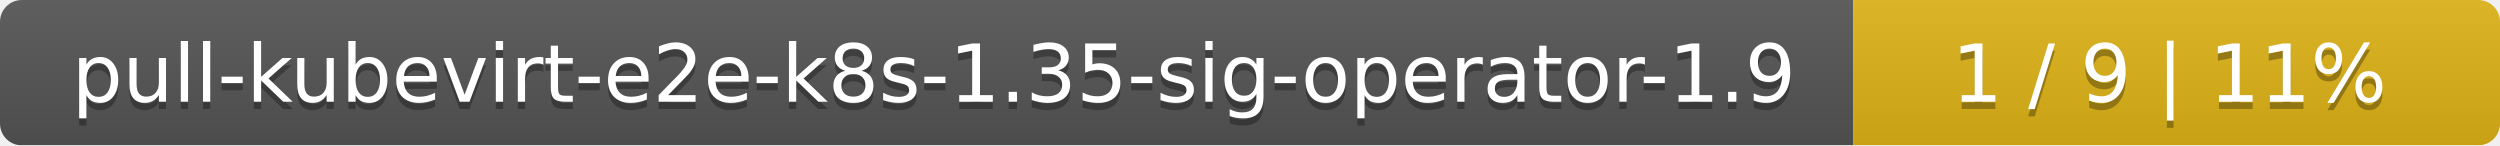
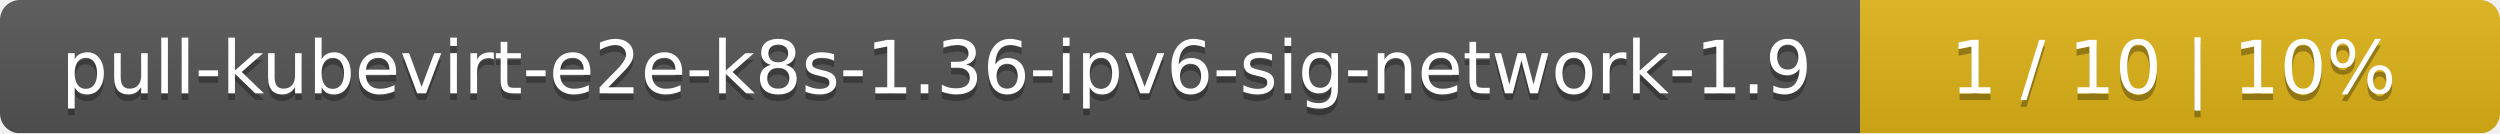
- <svg xmlns="http://www.w3.org/2000/svg" width="344" height="20">
+ <svg xmlns="http://www.w3.org/2000/svg" width="375" height="20">
  <linearGradient id="smooth" x2="0" y2="100%">
    <stop offset="0" stop-color="#bbb" stop-opacity=".1" />
    <stop offset="1" stop-opacity=".1" />
  </linearGradient>
  <mask id="round">
-     <rect width="344" height="20" rx="3" fill="#fff" />
+     <rect width="375" height="20" rx="3" fill="#fff" />
  </mask>
  <g mask="url(#round)">
-     <rect width="255" height="20" fill="#555" />
-     <rect x="255" width="89" height="20" fill="#dfb317" />
-     <rect width="344" height="20" fill="url(#smooth)" />
+     <rect width="279" height="20" fill="#555" />
+     <rect x="279" width="96" height="20" fill="#dfb317" />
+     <rect width="375" height="20" fill="url(#smooth)" />
  </g>
  <g fill="#fff" text-anchor="middle" font-family="DejaVu Sans,Verdana,Geneva,sans-serif" font-size="11">
-     <text x="128.5" y="15" fill="#010101" fill-opacity=".3">pull-kubevirt-e2e-k8s-1.35-sig-operator-1.9</text>
-     <text x="128.5" y="14">pull-kubevirt-e2e-k8s-1.35-sig-operator-1.9</text>
-     <text x="298.5" y="15" fill="#010101" fill-opacity=".3">1 / 9    |    11%</text>
-     <text x="298.5" y="14">1 / 9    |    11%</text>
+     <text x="140.5" y="15" fill="#010101" fill-opacity=".3">pull-kubevirt-e2e-k8s-1.36-ipv6-sig-network-1.9</text>
+     <text x="140.5" y="14">pull-kubevirt-e2e-k8s-1.36-ipv6-sig-network-1.9</text>
+     <text x="326" y="15" fill="#010101" fill-opacity=".3">1 / 10    |    10%</text>
+     <text x="326" y="14">1 / 10    |    10%</text>
  </g>
</svg>
